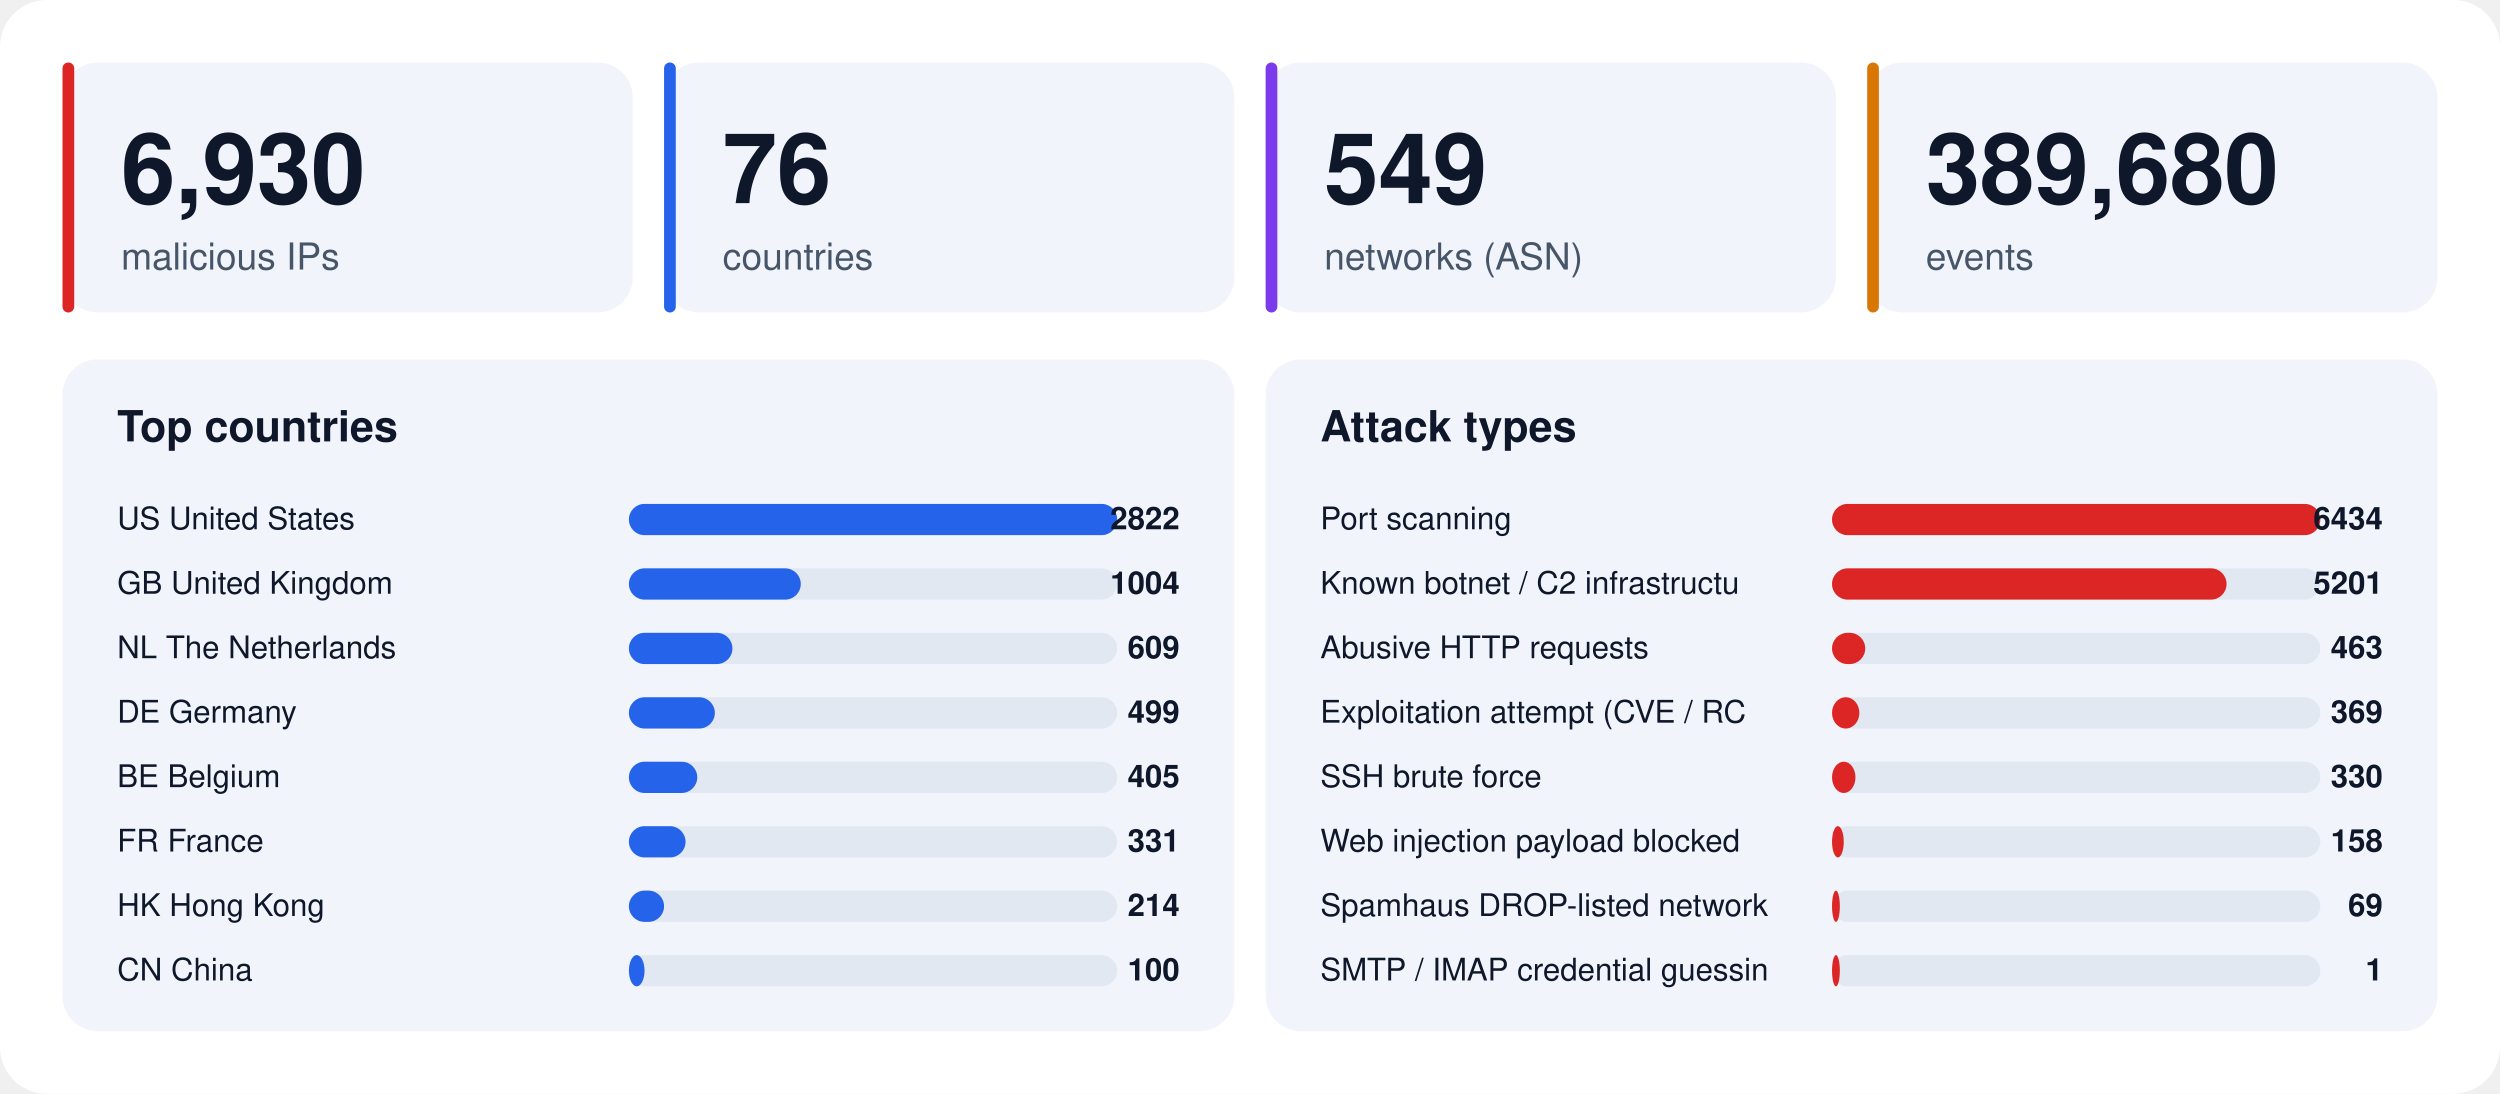
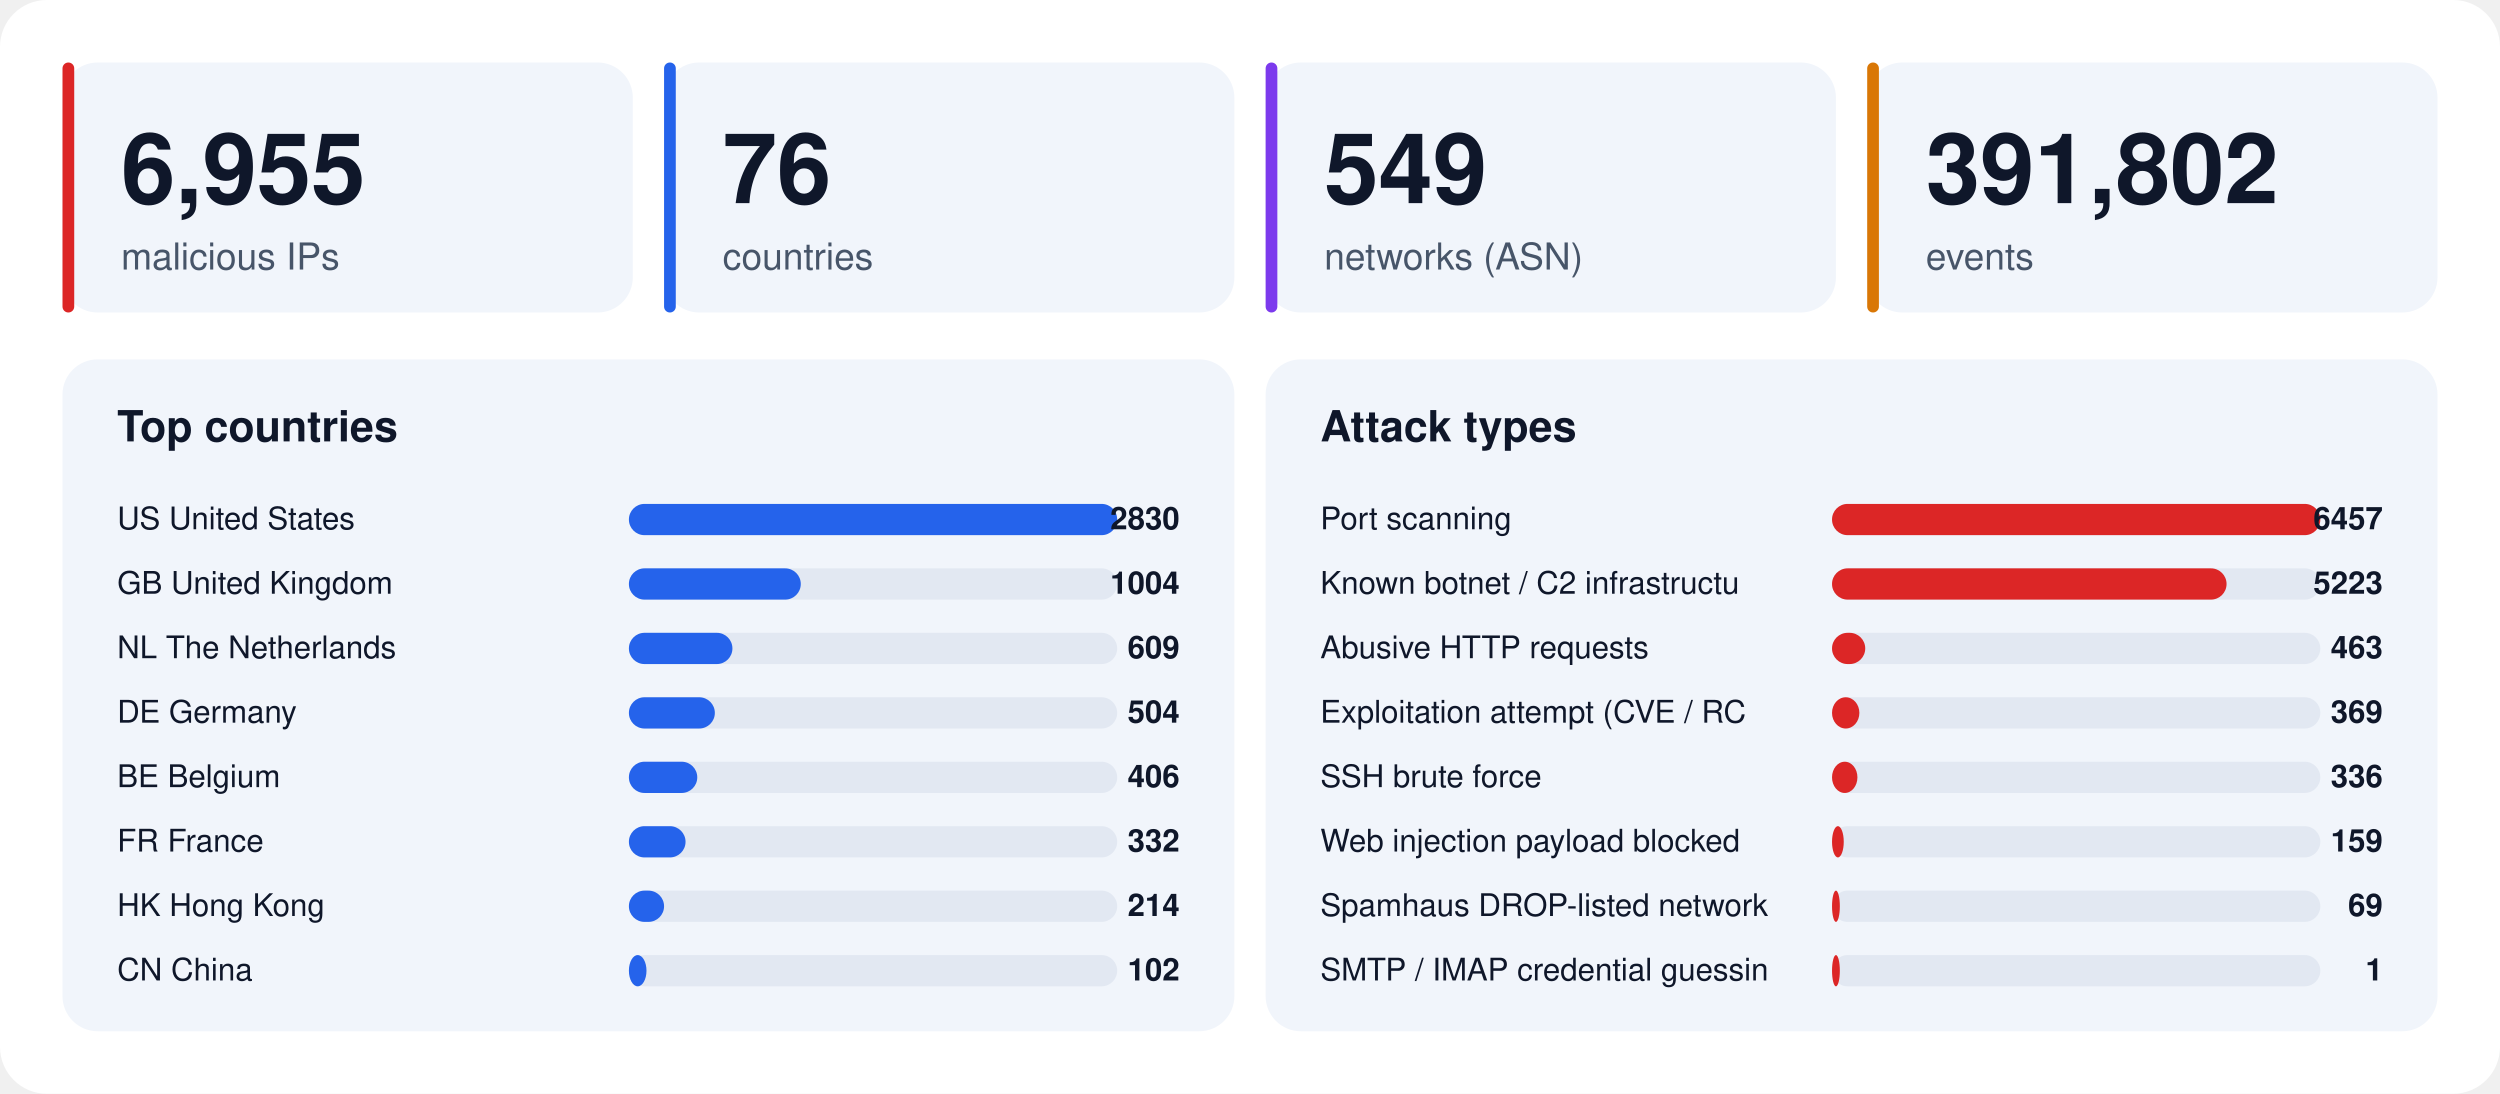
<svg xmlns="http://www.w3.org/2000/svg" width="1280" height="560" viewBox="0 0 1280 560" font-family="-apple-system,BlinkMacSystemFont,'Segoe UI',Helvetica,Arial,sans-serif">
  <rect width="1280" height="560" rx="24" fill="#ffffff" />
  <rect x="32" y="32" width="292" height="128" rx="18" fill="#f1f5fb" />
  <rect x="32" y="32" width="6" height="128" rx="3" fill="#dc2626" />
-   <text x="62" y="104" font-size="50" font-weight="800" fill="#0f172a">6,930</text>
+   <text x="62" y="104" font-size="50" font-weight="800" fill="#0f172a">6,955</text>
  <text x="62" y="138" font-size="19" fill="#475569">malicious IPs</text>
  <rect x="340" y="32" width="292" height="128" rx="18" fill="#f1f5fb" />
  <rect x="340" y="32" width="6" height="128" rx="3" fill="#2563eb" />
  <text x="370" y="104" font-size="50" font-weight="800" fill="#0f172a">76</text>
  <text x="370" y="138" font-size="19" fill="#475569">countries</text>
  <rect x="648" y="32" width="292" height="128" rx="18" fill="#f1f5fb" />
  <rect x="648" y="32" width="6" height="128" rx="3" fill="#7c3aed" />
  <text x="678" y="104" font-size="50" font-weight="800" fill="#0f172a">549</text>
  <text x="678" y="138" font-size="19" fill="#475569">networks (ASN)</text>
  <rect x="956" y="32" width="292" height="128" rx="18" fill="#f1f5fb" />
  <rect x="956" y="32" width="6" height="128" rx="3" fill="#d97706" />
-   <text x="986" y="104" font-size="50" font-weight="800" fill="#0f172a">389,680</text>
+   <text x="986" y="104" font-size="50" font-weight="800" fill="#0f172a">391,802</text>
  <text x="986" y="138" font-size="19" fill="#475569">events</text>
  <rect x="32" y="184" width="600" height="344" rx="18" fill="#f1f5fb" />
  <text x="60" y="226" font-size="22" font-weight="700" fill="#0f172a">Top countries</text>
  <text x="60" y="271" font-size="16" fill="#0f172a">US  United States</text>
  <rect x="322" y="258" width="250" height="16" rx="8" fill="#e2e8f2" />
  <rect x="322" y="258" width="250" height="16" rx="8" fill="#2563eb" />
-   <text x="604" y="271" font-size="16" font-weight="700" text-anchor="end" fill="#0f172a">2822</text>
+   <text x="604" y="271" font-size="16" font-weight="700" text-anchor="end" fill="#0f172a">2830</text>
  <text x="60" y="304" font-size="16" fill="#0f172a">GB  United Kingdom</text>
  <rect x="322" y="291" width="250" height="16" rx="8" fill="#e2e8f2" />
  <rect x="322" y="291" width="88" height="16" rx="8" fill="#2563eb" />
  <text x="604" y="304" font-size="16" font-weight="700" text-anchor="end" fill="#0f172a">1004</text>
  <text x="60" y="337" font-size="16" fill="#0f172a">NL  The Netherlands</text>
  <rect x="322" y="324" width="250" height="16" rx="8" fill="#e2e8f2" />
  <rect x="322" y="324" width="53" height="16" rx="8" fill="#2563eb" />
  <text x="604" y="337" font-size="16" font-weight="700" text-anchor="end" fill="#0f172a">609</text>
  <text x="60" y="370" font-size="16" fill="#0f172a">DE  Germany</text>
  <rect x="322" y="357" width="250" height="16" rx="8" fill="#e2e8f2" />
  <rect x="322" y="357" width="44" height="16" rx="8" fill="#2563eb" />
-   <text x="604" y="370" font-size="16" font-weight="700" text-anchor="end" fill="#0f172a">499</text>
+   <text x="604" y="370" font-size="16" font-weight="700" text-anchor="end" fill="#0f172a">504</text>
  <text x="60" y="403" font-size="16" fill="#0f172a">BE  Belgium</text>
  <rect x="322" y="390" width="250" height="16" rx="8" fill="#e2e8f2" />
  <rect x="322" y="390" width="35" height="16" rx="8" fill="#2563eb" />
-   <text x="604" y="403" font-size="16" font-weight="700" text-anchor="end" fill="#0f172a">405</text>
+   <text x="604" y="403" font-size="16" font-weight="700" text-anchor="end" fill="#0f172a">406</text>
  <text x="60" y="436" font-size="16" fill="#0f172a">FR  France</text>
  <rect x="322" y="423" width="250" height="16" rx="8" fill="#e2e8f2" />
  <rect x="322" y="423" width="29" height="16" rx="8" fill="#2563eb" />
-   <text x="604" y="436" font-size="16" font-weight="700" text-anchor="end" fill="#0f172a">331</text>
+   <text x="604" y="436" font-size="16" font-weight="700" text-anchor="end" fill="#0f172a">332</text>
  <text x="60" y="469" font-size="16" fill="#0f172a">HK  Hong Kong</text>
  <rect x="322" y="456" width="250" height="16" rx="8" fill="#e2e8f2" />
  <rect x="322" y="456" width="18" height="16" rx="8" fill="#2563eb" />
  <text x="604" y="469" font-size="16" font-weight="700" text-anchor="end" fill="#0f172a">214</text>
  <text x="60" y="502" font-size="16" fill="#0f172a">CN  China</text>
  <rect x="322" y="489" width="250" height="16" rx="8" fill="#e2e8f2" />
-   <rect x="322" y="489" width="8" height="16" rx="8" fill="#2563eb" />
-   <text x="604" y="502" font-size="16" font-weight="700" text-anchor="end" fill="#0f172a">100</text>
+   <rect x="322" y="489" width="9" height="16" rx="8" fill="#2563eb" />
+   <text x="604" y="502" font-size="16" font-weight="700" text-anchor="end" fill="#0f172a">102</text>
  <rect x="648" y="184" width="600" height="344" rx="18" fill="#f1f5fb" />
  <text x="676" y="226" font-size="22" font-weight="700" fill="#0f172a">Attack types</text>
  <text x="676" y="271" font-size="16" fill="#0f172a">Port scanning</text>
  <rect x="938" y="258" width="250" height="16" rx="8" fill="#e2e8f2" />
  <rect x="938" y="258" width="250" height="16" rx="8" fill="#dc2626" />
-   <text x="1220" y="271" font-size="16" font-weight="700" text-anchor="end" fill="#0f172a">6434</text>
+   <text x="1220" y="271" font-size="16" font-weight="700" text-anchor="end" fill="#0f172a">6457</text>
  <text x="676" y="304" font-size="16" fill="#0f172a">Known botnet / C2 infrastructu</text>
  <rect x="938" y="291" width="250" height="16" rx="8" fill="#e2e8f2" />
  <rect x="938" y="291" width="202" height="16" rx="8" fill="#dc2626" />
-   <text x="1220" y="304" font-size="16" font-weight="700" text-anchor="end" fill="#0f172a">5201</text>
+   <text x="1220" y="304" font-size="16" font-weight="700" text-anchor="end" fill="#0f172a">5223</text>
  <text x="676" y="337" font-size="16" fill="#0f172a">Abusive HTTP requests</text>
  <rect x="938" y="324" width="250" height="16" rx="8" fill="#e2e8f2" />
  <rect x="938" y="324" width="17" height="16" rx="8" fill="#dc2626" />
  <text x="1220" y="337" font-size="16" font-weight="700" text-anchor="end" fill="#0f172a">463</text>
  <text x="676" y="370" font-size="16" fill="#0f172a">Exploitation attempt (CVE / RC</text>
  <rect x="938" y="357" width="250" height="16" rx="8" fill="#e2e8f2" />
  <rect x="938" y="357" width="14" height="16" rx="8" fill="#dc2626" />
  <text x="1220" y="370" font-size="16" font-weight="700" text-anchor="end" fill="#0f172a">369</text>
  <text x="676" y="403" font-size="16" fill="#0f172a">SSH brute force</text>
  <rect x="938" y="390" width="250" height="16" rx="8" fill="#e2e8f2" />
-   <rect x="938" y="390" width="12" height="16" rx="8" fill="#dc2626" />
-   <text x="1220" y="403" font-size="16" font-weight="700" text-anchor="end" fill="#0f172a">330</text>
+   <rect x="938" y="390" width="13" height="16" rx="8" fill="#dc2626" />
+   <text x="1220" y="403" font-size="16" font-weight="700" text-anchor="end" fill="#0f172a">336</text>
  <text x="676" y="436" font-size="16" fill="#0f172a">Web injection payload blocked </text>
  <rect x="938" y="423" width="250" height="16" rx="8" fill="#e2e8f2" />
  <rect x="938" y="423" width="6" height="16" rx="8" fill="#dc2626" />
-   <text x="1220" y="436" font-size="16" font-weight="700" text-anchor="end" fill="#0f172a">158</text>
+   <text x="1220" y="436" font-size="16" font-weight="700" text-anchor="end" fill="#0f172a">159</text>
  <text x="676" y="469" font-size="16" fill="#0f172a">Spamhaus DROP-listed network</text>
  <rect x="938" y="456" width="250" height="16" rx="8" fill="#e2e8f2" />
  <rect x="938" y="456" width="4" height="16" rx="8" fill="#dc2626" />
  <text x="1220" y="469" font-size="16" font-weight="700" text-anchor="end" fill="#0f172a">69</text>
  <text x="676" y="502" font-size="16" fill="#0f172a">SMTP / IMAP credential guessin</text>
  <rect x="938" y="489" width="250" height="16" rx="8" fill="#e2e8f2" />
  <rect x="938" y="489" width="4" height="16" rx="8" fill="#dc2626" />
  <text x="1220" y="502" font-size="16" font-weight="700" text-anchor="end" fill="#0f172a">1</text>
</svg>
